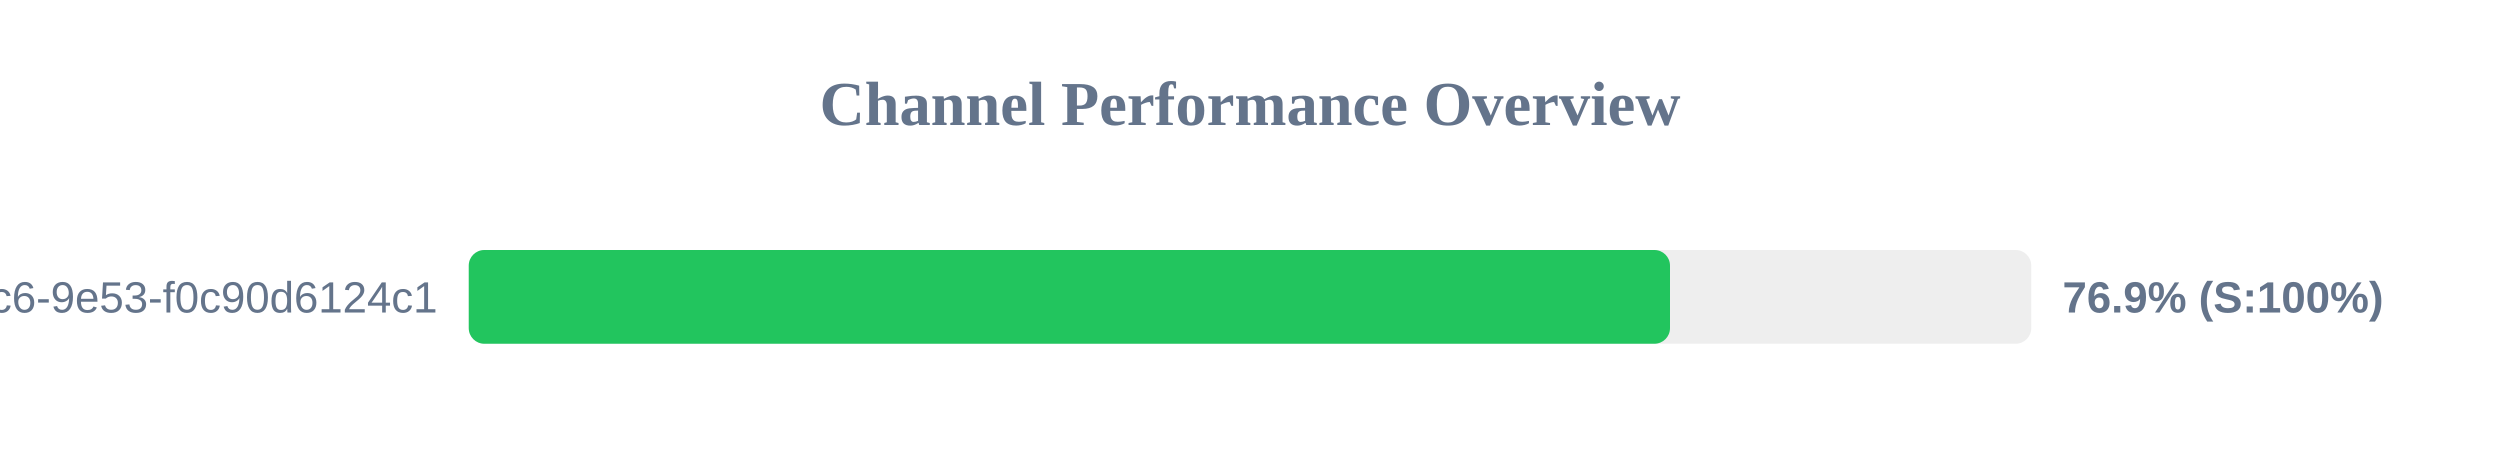
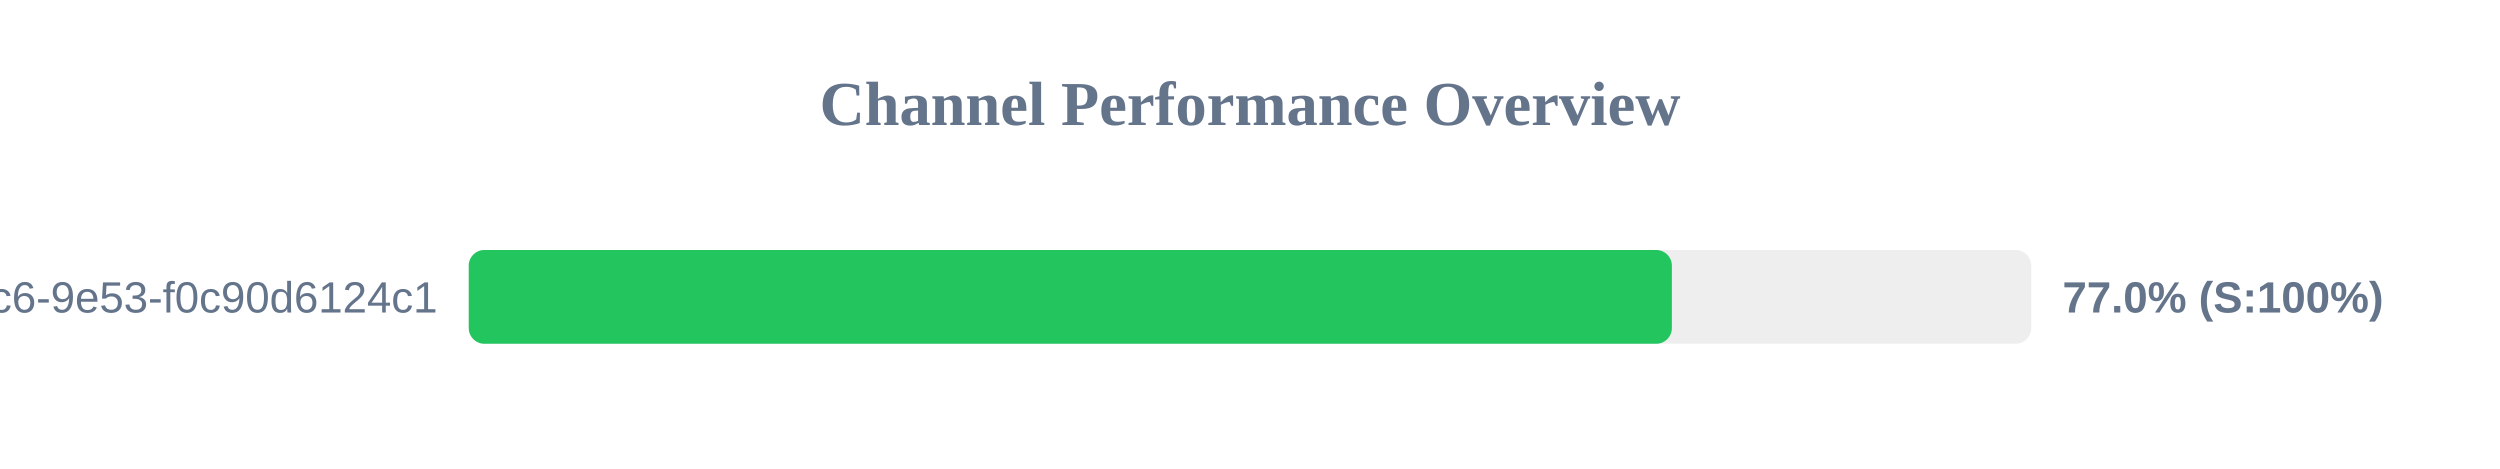
<svg xmlns="http://www.w3.org/2000/svg" width="800" height="150" version="1.1">
  <style>
        .row { font: 14px Arial; fill: #64748b; }
        .score { font: bold 14px Arial; fill: #64748b; }
    </style>
  <text x="400" y="40" text-anchor="middle" font-size="20px" font-weight="bold" fill="#64748b">Channel Performance Overview</text>
  <rect x="150" y="80" width="500" height="30" fill="#eee" rx="5" />
-   <rect x="150" y="80" width="384.4" height="30" fill="#22c55e" rx="5" />
+   <rect x="150" y="80" width="385.0" height="30" fill="#22c55e" rx="5" />
  <text x="140" y="100" text-anchor="end" class="row">?uuid=4685eb2a-5ddb-4dc6-9e53-f0c90d6124c1</text>
-   <text x="660" y="100" text-anchor="start" class="score">76.9% (S:100%)</text>
+   <text x="660" y="100" text-anchor="start" class="score">77.0% (S:100%)</text>
</svg>
